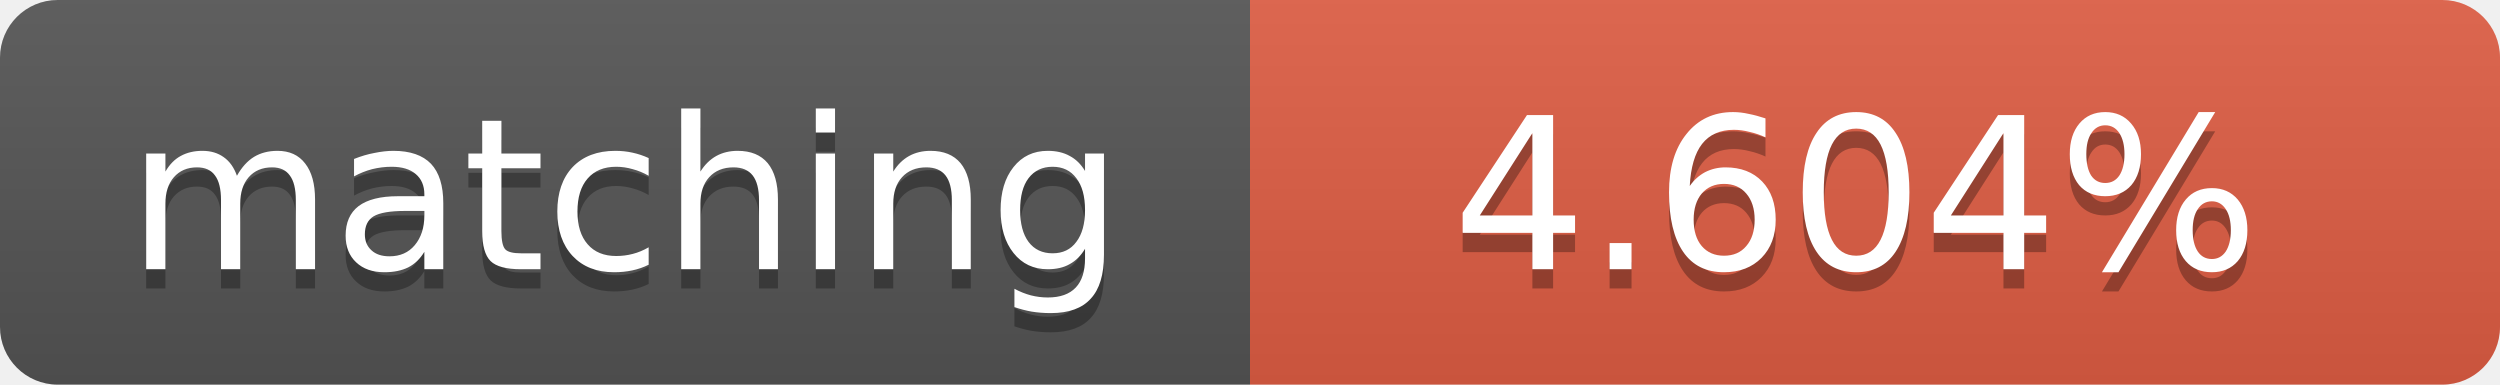
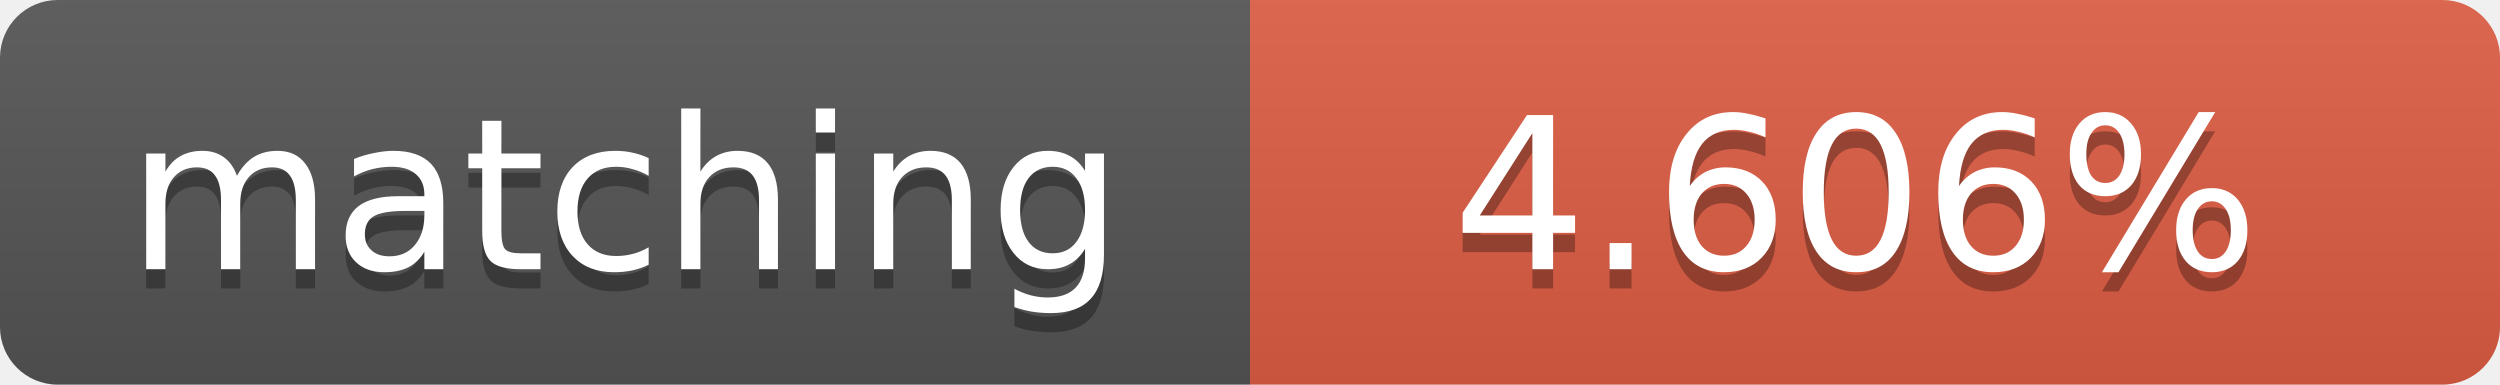
<svg xmlns="http://www.w3.org/2000/svg" width="130" height="20">
  <linearGradient id="b" x2="0" y2="100%">
    <stop offset="0" stop-color="#bbb" stop-opacity=".1" />
    <stop offset="1" stop-opacity=".1" />
  </linearGradient>
  <clipPath id="a">
    <rect width="130" height="20" rx="3" fill="#fff" />
  </clipPath>
  <g clip-path="url(#a)">
    <path fill="#555" d="M0 0h65v20H0z" />
    <path fill="#e05d44" d="M65 0h65v20H65z" />
    <path fill="url(#b)" d="M0 0h130v20H0z" />
  </g>
  <g fill="#fff" text-anchor="middle" font-family="DejaVu Sans,Verdana,Geneva,sans-serif" font-size="11">
    <text x="32.5" y="15" fill="#010101" fill-opacity=".3">matching</text>
    <text x="32.5" y="14">matching</text>
-     <text x="96.5" y="15" fill="#010101" fill-opacity=".3">4.604%</text>
-     <text x="96.5" y="14">4.604%</text>
+     <text x="96.5" y="15" fill="#010101" fill-opacity=".3">4.606%</text>
+     <text x="96.5" y="14">4.606%</text>
  </g>
</svg>
